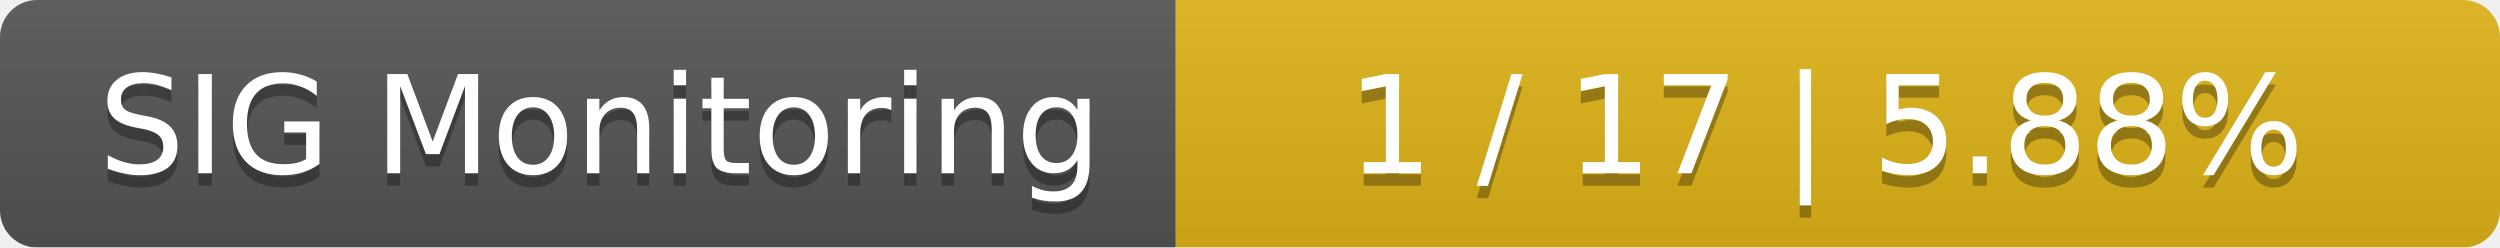
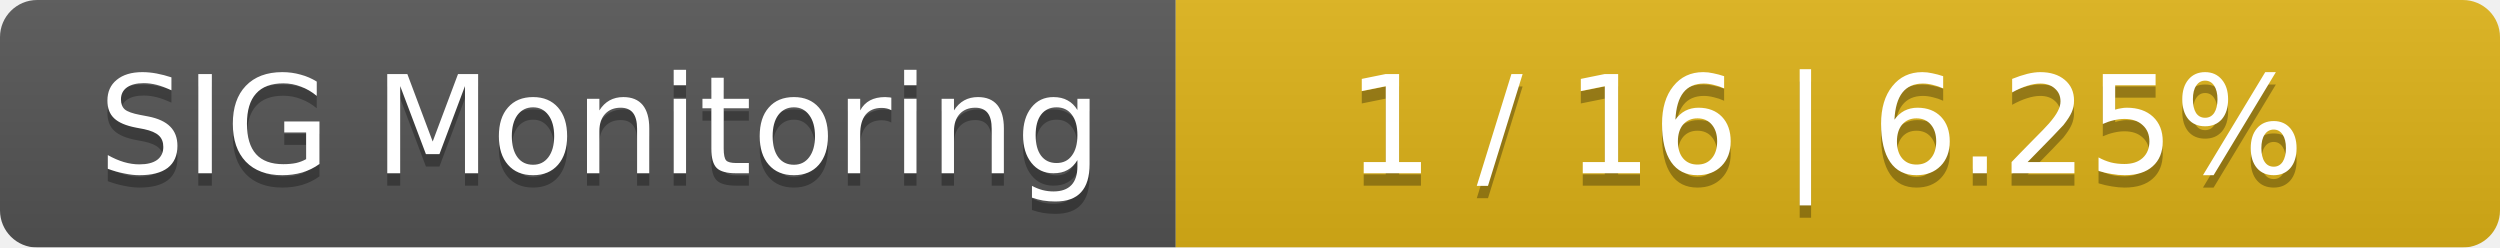
<svg xmlns="http://www.w3.org/2000/svg" width="202" height="20">
  <linearGradient id="smooth" x2="0" y2="100%">
    <stop offset="0" stop-color="#bbb" stop-opacity=".1" />
    <stop offset="1" stop-opacity=".1" />
  </linearGradient>
  <mask id="round">
    <rect width="202" height="20" rx="3" fill="#fff" />
  </mask>
  <g mask="url(#round)">
    <rect width="95" height="20" fill="#555" />
    <rect x="95" width="107" height="20" fill="#dfb317" />
    <rect width="202" height="20" fill="url(#smooth)" />
  </g>
  <g fill="#fff" text-anchor="middle" font-family="DejaVu Sans,Verdana,Geneva,sans-serif" font-size="11">
    <text x="48.5" y="15" fill="#010101" fill-opacity=".3">SIG Monitoring</text>
    <text x="48.5" y="14">SIG Monitoring</text>
-     <text x="147.5" y="15" fill="#010101" fill-opacity=".3">1 / 17    |    5.88%</text>
-     <text x="147.5" y="14">1 / 17    |    5.88%</text>
+     <text x="147.5" y="15" fill="#010101" fill-opacity=".3">1 / 16    |    6.25%</text>
+     <text x="147.5" y="14">1 / 16    |    6.25%</text>
  </g>
</svg>
